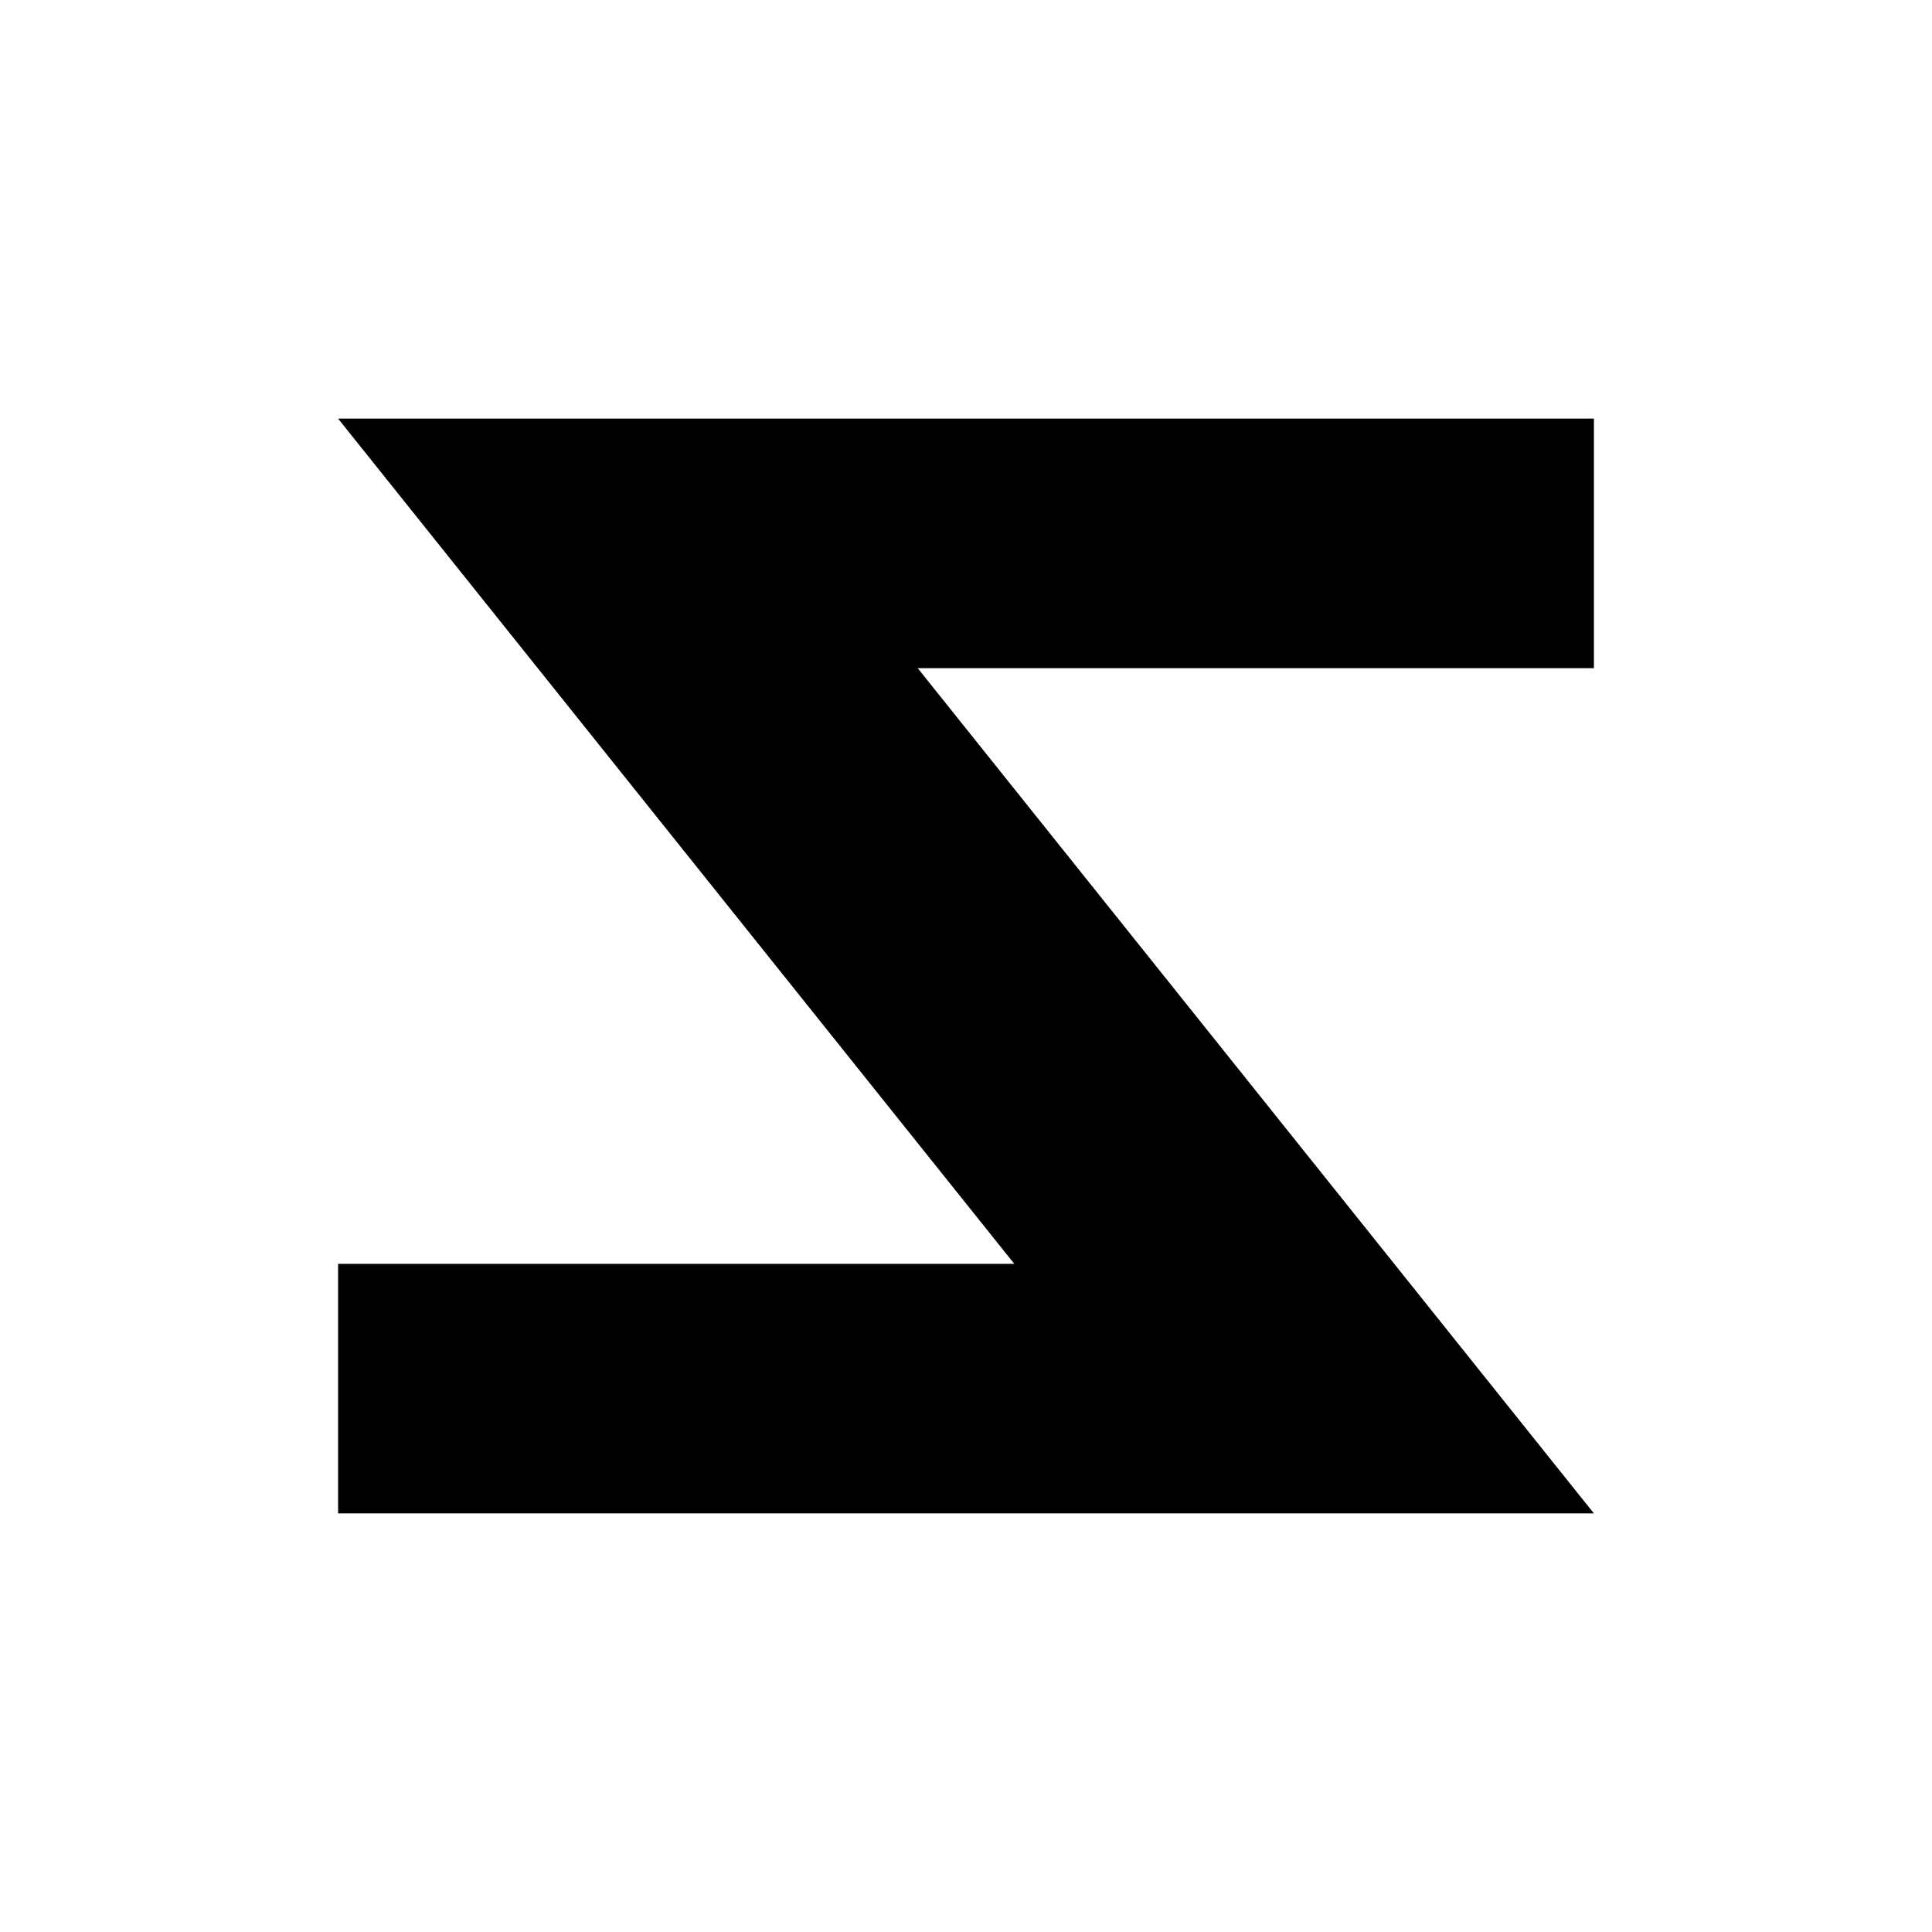
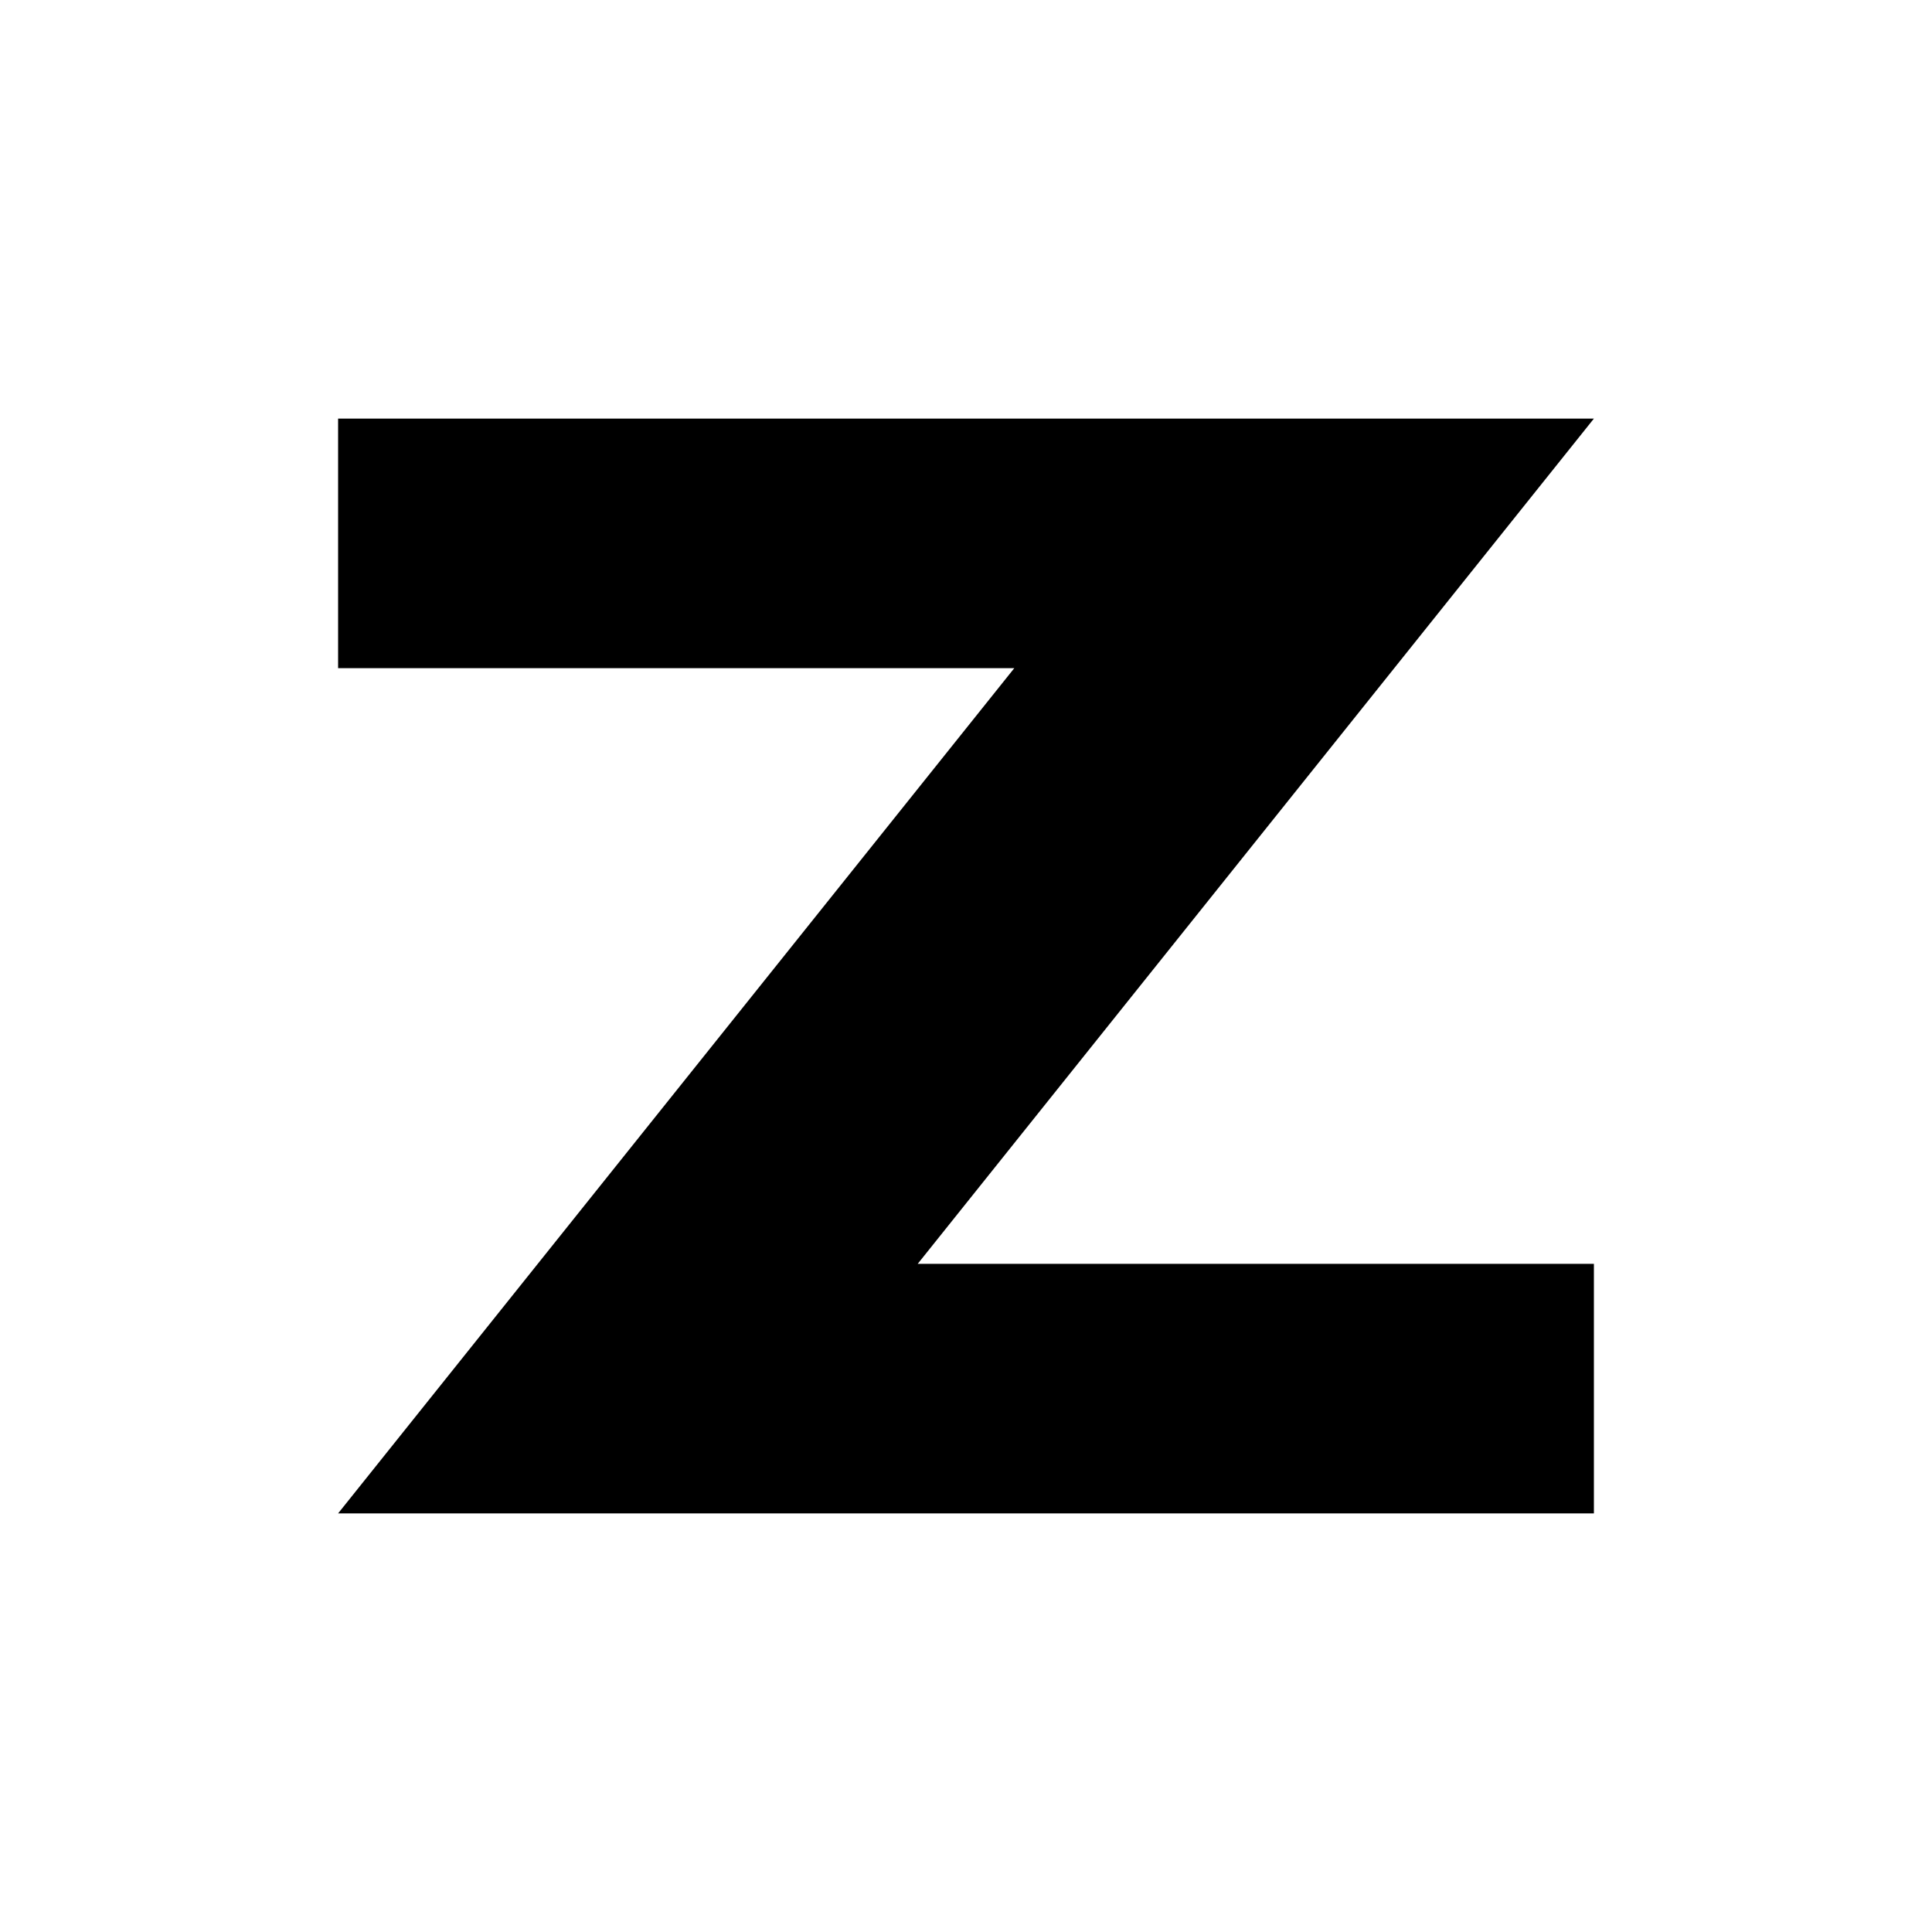
<svg xmlns="http://www.w3.org/2000/svg" fill="currentColor" height="1em" viewBox="0 0 24 24" width="1em">
-   <path d="M4.2 5.2h15.6v3.1H11.4l8.4 10.5H4.2v-3.1h8.4L4.2 5.2z" />
+   <path d="M19.8 5.2h-15.6v3.1h8.4L4.2 18.8h15.6v-3.1h-8.4L19.8 5.2z" />
</svg>
